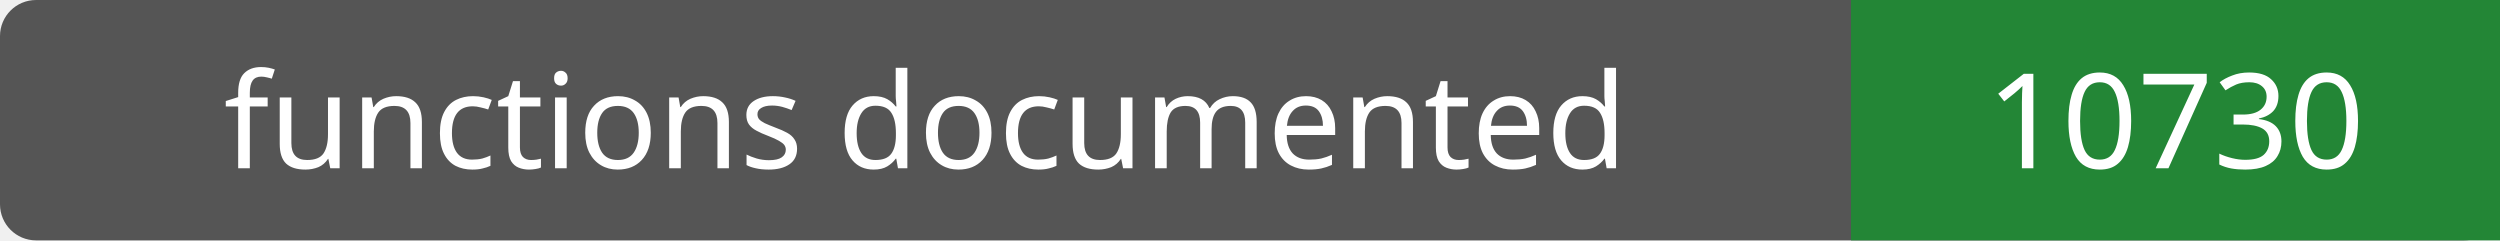
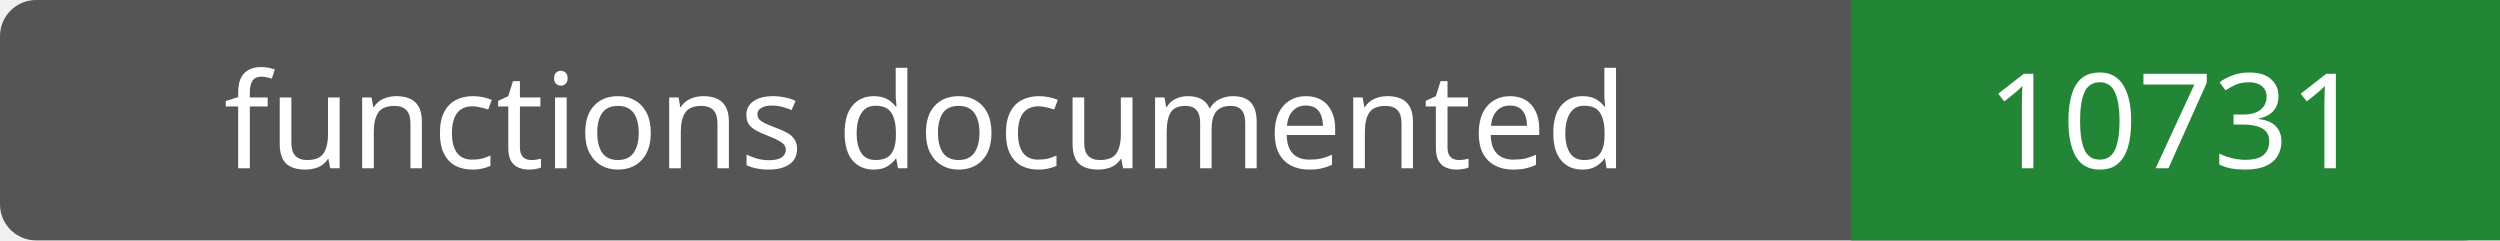
- <svg xmlns="http://www.w3.org/2000/svg" width="208" height="20" role="img" aria-label="functions documented: 10730">
+ <svg xmlns="http://www.w3.org/2000/svg" width="208" height="20" role="img" aria-label="functions documented: 10731">
  <rect width="208" height="20" rx="3" fill="#555" />
  <path fill="#238636" d="M154 0h54v20H154z" />
  <g fill="#fff" text-anchor="middle" font-family="Verdana,sans-serif" font-size="11">
    <text x="77.0" y="14">functions documented</text>
-     <text x="181.0" y="14">10730</text>
+     <text x="181.0" y="14">10731</text>
  </g>
</svg>
